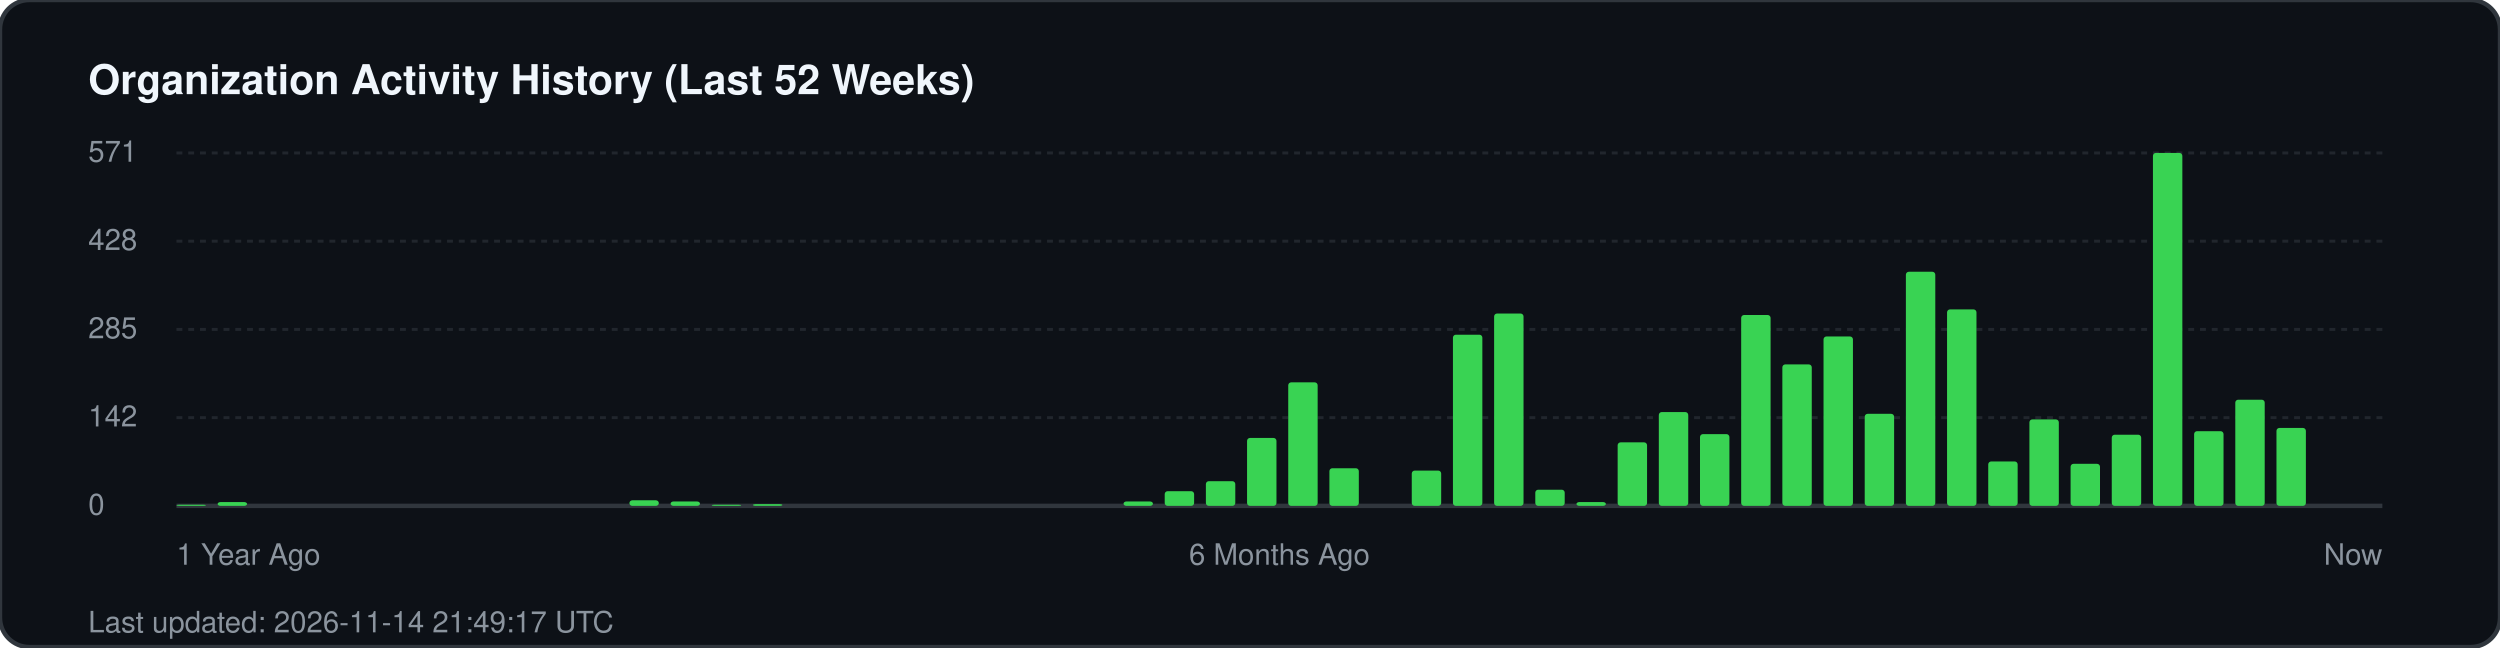
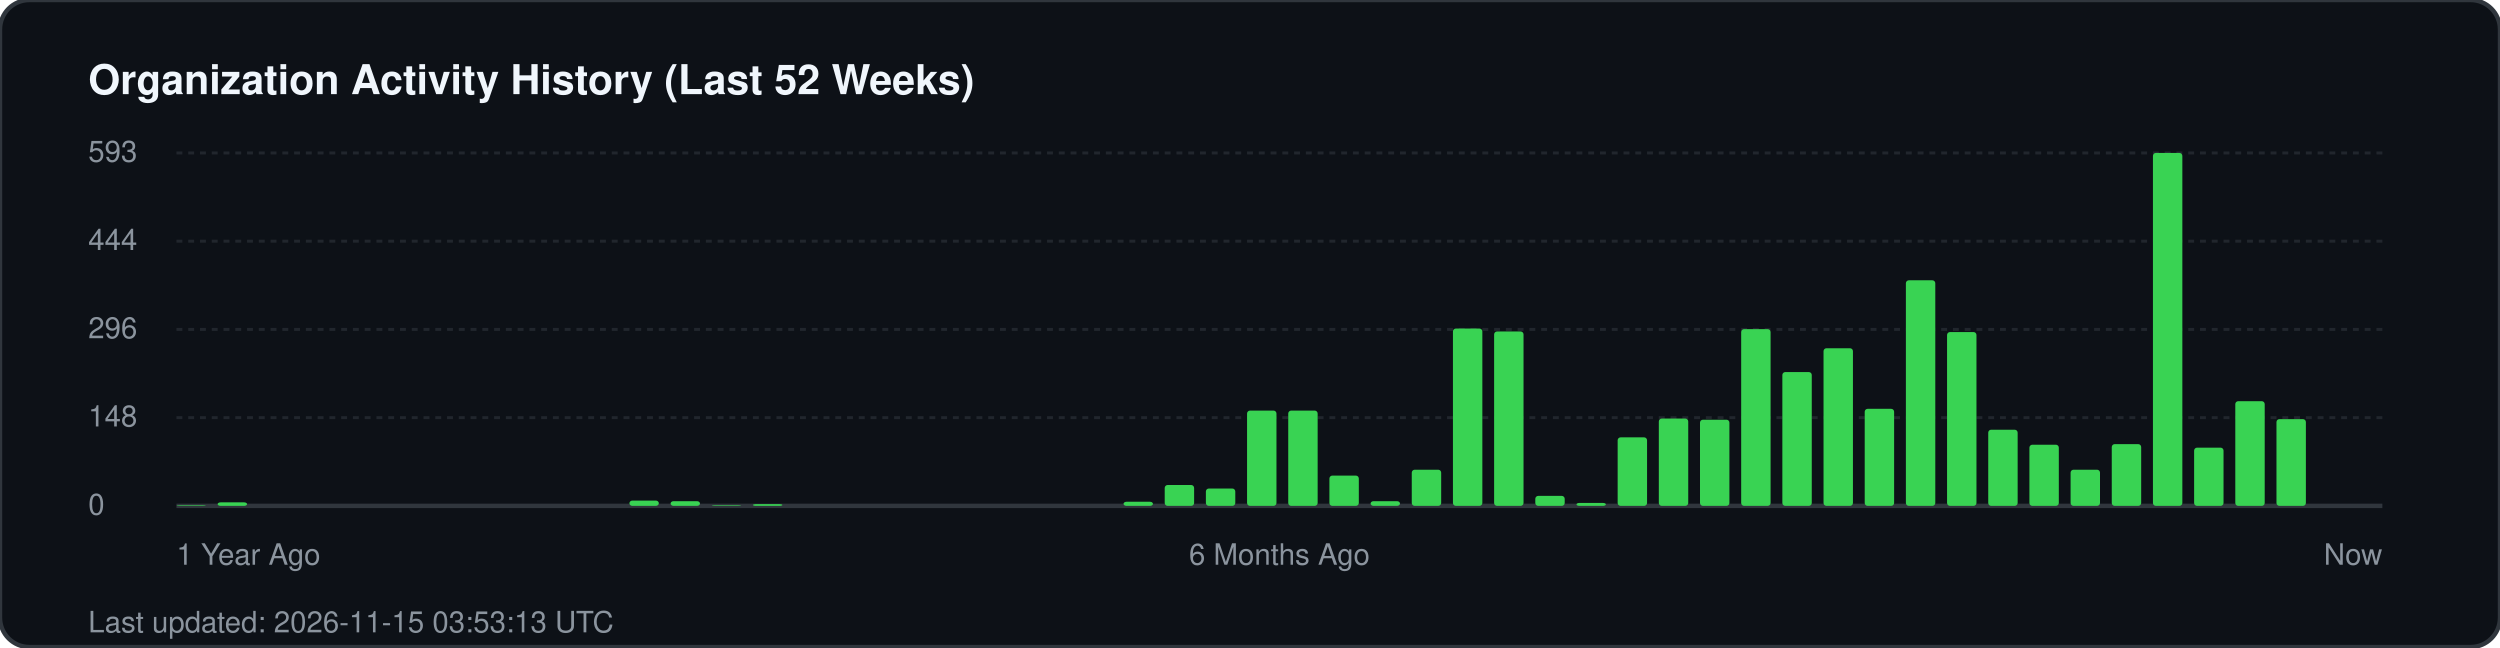
<svg xmlns="http://www.w3.org/2000/svg" width="850" height="220" viewBox="0 0 850 220" fill="none">
  <rect width="850" height="220" rx="10" fill="#0d1117" stroke="#30363d" stroke-width="1.5" />
  <text x="30" y="32" fill="#f0f6fc" font-family="-apple-system, BlinkMacSystemFont, 'Segoe UI', Helvetica, Arial, sans-serif" font-size="14" font-weight="700">Organization Activity History (Last 52 Weeks)</text>
  <g fill="#8b949e" font-family="-apple-system, BlinkMacSystemFont, 'Segoe UI', Helvetica, Arial, sans-serif" font-size="10">
-     <text x="30" y="55">571</text>
+     <text x="30" y="55">593</text>
    <line x1="60" y1="52" x2="810" y2="52" stroke="#21262d" stroke-width="1" stroke-dasharray="2 2" />
-     <text x="30" y="85">428</text>
+     <text x="30" y="85">444</text>
    <line x1="60" y1="82" x2="810" y2="82" stroke="#21262d" stroke-width="1" stroke-dasharray="2 2" />
-     <text x="30" y="115">285</text>
+     <text x="30" y="115">296</text>
    <line x1="60" y1="112" x2="810" y2="112" stroke="#21262d" stroke-width="1" stroke-dasharray="2 2" />
-     <text x="30" y="145">142</text>
+     <text x="30" y="145">148</text>
    <line x1="60" y1="142" x2="810" y2="142" stroke="#21262d" stroke-width="1" stroke-dasharray="2 2" />
    <text x="30" y="175">0</text>
    <line x1="60" y1="172" x2="810" y2="172" stroke="#30363d" stroke-width="1.5" />
  </g>
  <g transform="translate(60, 0)">
-     <rect x="0.0" y="171.6" width="10" height="0.4" fill="#39d353" rx="1" />
-     <rect x="14.0" y="170.7" width="10" height="1.3" fill="#39d353" rx="1" />
-     <rect x="154.0" y="170.1" width="10" height="1.9" fill="#39d353" rx="1" />
-     <rect x="168.0" y="170.5" width="10" height="1.5" fill="#39d353" rx="1" />
-     <rect x="182.0" y="171.6" width="10" height="0.4" fill="#39d353" rx="1" />
+     <rect x="0.0" y="171.8" width="10" height="0.2" fill="#39d353" rx="1" />
+     <rect x="14.0" y="170.8" width="10" height="1.2" fill="#39d353" rx="1" />
+     <rect x="154.0" y="170.2" width="10" height="1.8" fill="#39d353" rx="1" />
+     <rect x="168.0" y="170.4" width="10" height="1.6" fill="#39d353" rx="1" />
+     <rect x="182.0" y="171.8" width="10" height="0.2" fill="#39d353" rx="1" />
    <rect x="196.0" y="171.4" width="10" height="0.6" fill="#39d353" rx="1" />
-     <rect x="322.0" y="170.5" width="10" height="1.5" fill="#39d353" rx="1" />
-     <rect x="336.0" y="167.0" width="10" height="5.0" fill="#39d353" rx="1" />
-     <rect x="350.0" y="163.6" width="10" height="8.4" fill="#39d353" rx="1" />
-     <rect x="364.0" y="148.9" width="10" height="23.1" fill="#39d353" rx="1" />
-     <rect x="378.0" y="130.0" width="10" height="42.0" fill="#39d353" rx="1" />
-     <rect x="392.0" y="159.2" width="10" height="12.8" fill="#39d353" rx="1" />
-     <rect x="420.0" y="160.0" width="10" height="12.0" fill="#39d353" rx="1" />
-     <rect x="434.0" y="113.8" width="10" height="58.2" fill="#39d353" rx="1" />
-     <rect x="448.0" y="106.6" width="10" height="65.4" fill="#39d353" rx="1" />
-     <rect x="462.0" y="166.5" width="10" height="5.5" fill="#39d353" rx="1" />
-     <rect x="476.0" y="170.7" width="10" height="1.3" fill="#39d353" rx="1" />
-     <rect x="490.0" y="150.4" width="10" height="21.6" fill="#39d353" rx="1" />
-     <rect x="504.0" y="140.1" width="10" height="31.9" fill="#39d353" rx="1" />
-     <rect x="518.0" y="147.6" width="10" height="24.4" fill="#39d353" rx="1" />
-     <rect x="532.0" y="107.1" width="10" height="64.9" fill="#39d353" rx="1" />
-     <rect x="546.0" y="123.9" width="10" height="48.1" fill="#39d353" rx="1" />
-     <rect x="560.0" y="114.4" width="10" height="57.6" fill="#39d353" rx="1" />
-     <rect x="574.0" y="140.7" width="10" height="31.3" fill="#39d353" rx="1" />
-     <rect x="588.0" y="92.4" width="10" height="79.6" fill="#39d353" rx="1" />
-     <rect x="602.0" y="105.2" width="10" height="66.8" fill="#39d353" rx="1" />
-     <rect x="616.0" y="156.9" width="10" height="15.1" fill="#39d353" rx="1" />
-     <rect x="630.0" y="142.6" width="10" height="29.4" fill="#39d353" rx="1" />
-     <rect x="644.0" y="157.7" width="10" height="14.3" fill="#39d353" rx="1" />
-     <rect x="658.0" y="147.8" width="10" height="24.2" fill="#39d353" rx="1" />
+     <rect x="322.0" y="170.6" width="10" height="1.4" fill="#39d353" rx="1" />
+     <rect x="336.0" y="164.9" width="10" height="7.1" fill="#39d353" rx="1" />
+     <rect x="350.0" y="166.1" width="10" height="5.9" fill="#39d353" rx="1" />
+     <rect x="364.0" y="139.6" width="10" height="32.4" fill="#39d353" rx="1" />
+     <rect x="378.0" y="139.6" width="10" height="32.4" fill="#39d353" rx="1" />
+     <rect x="392.0" y="161.7" width="10" height="10.3" fill="#39d353" rx="1" />
+     <rect x="406.0" y="170.4" width="10" height="1.6" fill="#39d353" rx="1" />
+     <rect x="420.0" y="159.7" width="10" height="12.3" fill="#39d353" rx="1" />
+     <rect x="434.0" y="111.7" width="10" height="60.3" fill="#39d353" rx="1" />
+     <rect x="448.0" y="112.7" width="10" height="59.3" fill="#39d353" rx="1" />
+     <rect x="462.0" y="168.6" width="10" height="3.4" fill="#39d353" rx="1" />
+     <rect x="476.0" y="171.0" width="10" height="1.0" fill="#39d353" rx="1" />
+     <rect x="490.0" y="148.7" width="10" height="23.3" fill="#39d353" rx="1" />
+     <rect x="504.0" y="142.3" width="10" height="29.7" fill="#39d353" rx="1" />
+     <rect x="518.0" y="142.7" width="10" height="29.3" fill="#39d353" rx="1" />
+     <rect x="532.0" y="111.9" width="10" height="60.1" fill="#39d353" rx="1" />
+     <rect x="546.0" y="126.5" width="10" height="45.5" fill="#39d353" rx="1" />
+     <rect x="560.0" y="118.4" width="10" height="53.6" fill="#39d353" rx="1" />
+     <rect x="574.0" y="139.0" width="10" height="33.0" fill="#39d353" rx="1" />
+     <rect x="588.0" y="95.3" width="10" height="76.7" fill="#39d353" rx="1" />
+     <rect x="602.0" y="112.9" width="10" height="59.1" fill="#39d353" rx="1" />
+     <rect x="616.0" y="146.1" width="10" height="25.9" fill="#39d353" rx="1" />
+     <rect x="630.0" y="151.2" width="10" height="20.8" fill="#39d353" rx="1" />
+     <rect x="644.0" y="159.7" width="10" height="12.3" fill="#39d353" rx="1" />
+     <rect x="658.0" y="151.0" width="10" height="21.0" fill="#39d353" rx="1" />
    <rect x="672.0" y="52.0" width="10" height="120.0" fill="#39d353" rx="1" />
-     <rect x="686.0" y="146.6" width="10" height="25.4" fill="#39d353" rx="1" />
-     <rect x="700.0" y="135.9" width="10" height="36.1" fill="#39d353" rx="1" />
-     <rect x="714.0" y="145.5" width="10" height="26.5" fill="#39d353" rx="1" />
+     <rect x="686.0" y="152.2" width="10" height="19.8" fill="#39d353" rx="1" />
+     <rect x="700.0" y="136.4" width="10" height="35.6" fill="#39d353" rx="1" />
+     <rect x="714.0" y="142.5" width="10" height="29.5" fill="#39d353" rx="1" />
  </g>
  <g transform="translate(60, 192)" fill="#8b949e" font-family="-apple-system, BlinkMacSystemFont, 'Segoe UI', Helvetica, Arial, sans-serif" font-size="10">
    <text x="0">1 Year Ago</text>
    <text x="375" text-anchor="middle">6 Months Ago</text>
    <text x="750" text-anchor="end">Now</text>
  </g>
-   <text x="30" y="215" fill="#8b949e" font-family="-apple-system, BlinkMacSystemFont, 'Segoe UI', Helvetica, Arial, sans-serif" font-size="10">Last updated: 2026-11-14 21:49:17 UTC</text>
+   <text x="30" y="215" fill="#8b949e" font-family="-apple-system, BlinkMacSystemFont, 'Segoe UI', Helvetica, Arial, sans-serif" font-size="10">Last updated: 2026-11-15 03:53:13 UTC</text>
</svg>
